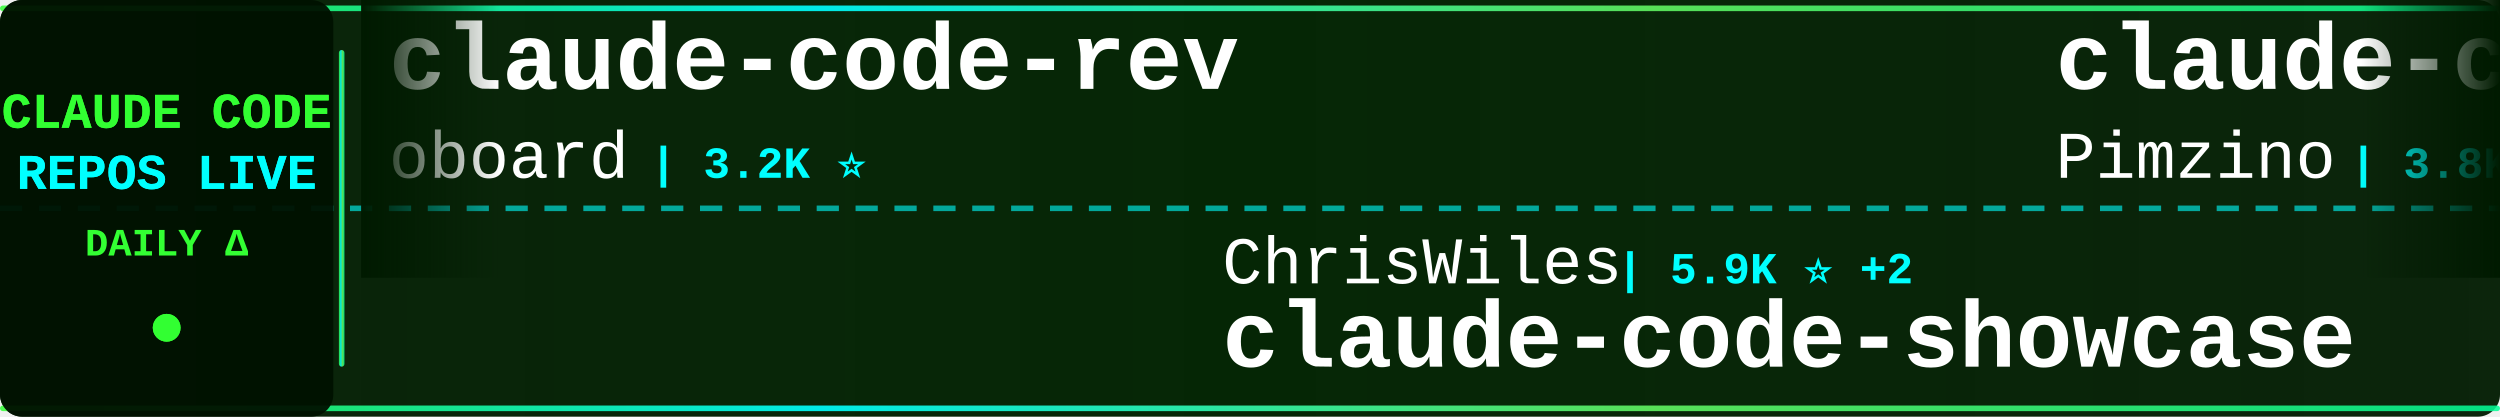
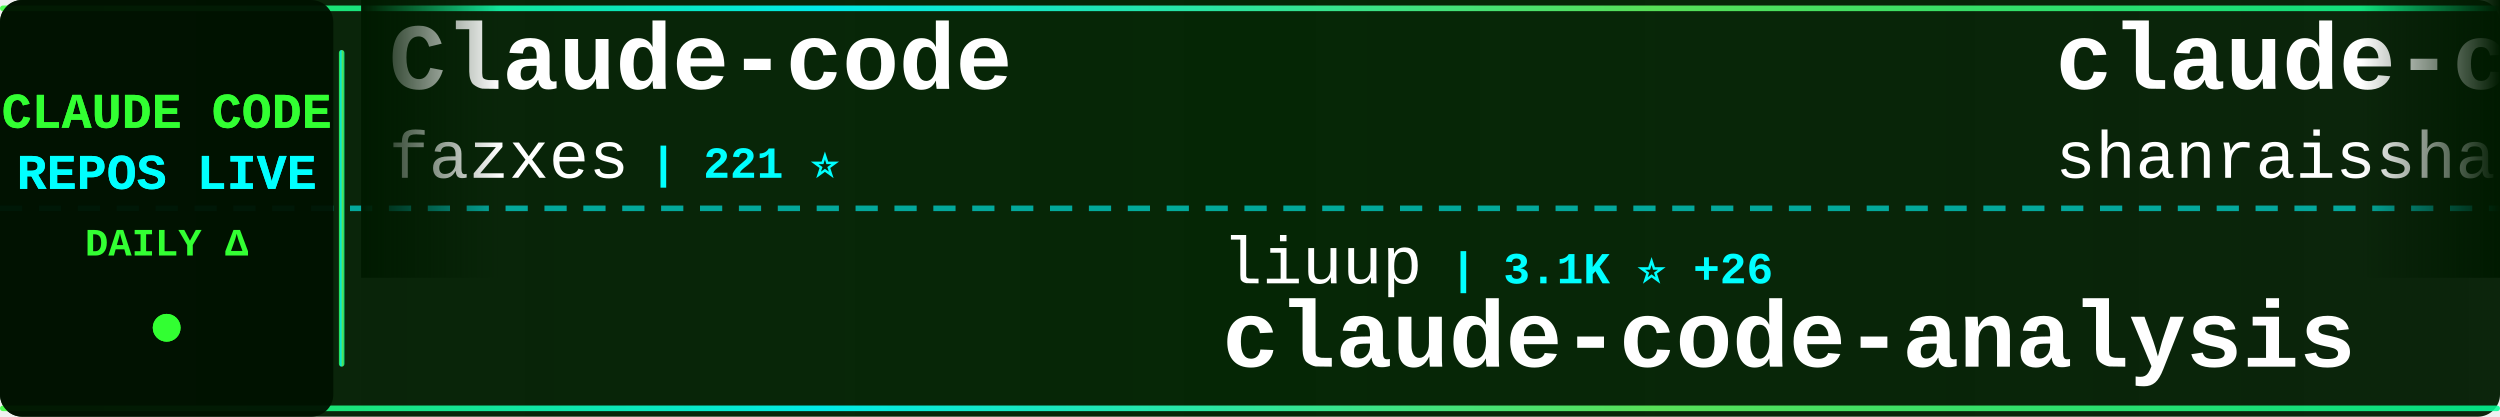
<svg xmlns="http://www.w3.org/2000/svg" width="900" height="150">
  <defs>
    <linearGradient id="tickerBg" x1="0%" y1="0%" x2="100%" y2="0%">
      <stop offset="0%" style="stop-color:#001a00;stop-opacity:0.95" />
      <stop offset="50%" style="stop-color:#002200;stop-opacity:0.98" />
      <stop offset="100%" style="stop-color:#001a00;stop-opacity:0.95" />
    </linearGradient>
    <linearGradient id="borderGrad" x1="0%" y1="0%" x2="100%" y2="0%">
      <stop offset="0%" style="stop-color:#33ff33;stop-opacity:0.85">
        <animate attributeName="stop-opacity" values="0.85;1;0.85" dur="2s" repeatCount="indefinite" />
      </stop>
      <stop offset="33%" style="stop-color:#00ffff;stop-opacity:0.9">
        <animate attributeName="stop-opacity" values="0.9;1;0.9" dur="2.2s" repeatCount="indefinite" />
      </stop>
      <stop offset="66%" style="stop-color:#66ff66;stop-opacity:0.85">
        <animate attributeName="stop-opacity" values="0.85;1;0.85" dur="1.8s" repeatCount="indefinite" />
      </stop>
      <stop offset="100%" style="stop-color:#00ff99;stop-opacity:0.85">
        <animate attributeName="stop-opacity" values="0.85;1;0.85" dur="2s" repeatCount="indefinite" />
      </stop>
    </linearGradient>
    <filter id="textGlow">
      <feGaussianBlur stdDeviation="0.1" result="coloredBlur" />
      <feMerge>
        <feMergeNode in="coloredBlur" />
        <feMergeNode in="SourceGraphic" />
      </feMerge>
    </filter>
    <filter id="metricGlow">
      <feGaussianBlur stdDeviation="0.2" result="coloredBlur" />
      <feMerge>
        <feMergeNode in="coloredBlur" />
        <feMergeNode in="SourceGraphic" />
      </feMerge>
    </filter>
    <linearGradient id="leftFade" x1="0%" y1="0%" x2="100%" y2="0%">
      <stop offset="0%" style="stop-color:#001a00;stop-opacity:1" />
      <stop offset="100%" style="stop-color:#001a00;stop-opacity:0" />
    </linearGradient>
    <linearGradient id="rightFade" x1="0%" y1="0%" x2="100%" y2="0%">
      <stop offset="0%" style="stop-color:#001a00;stop-opacity:0" />
      <stop offset="100%" style="stop-color:#001a00;stop-opacity:1" />
    </linearGradient>
  </defs>
  <rect width="900" height="150" fill="url(#tickerBg)" rx="8" />
  <rect x="0" y="2" width="900" height="2" fill="url(#borderGrad)" rx="1" />
  <rect x="0" y="146" width="900" height="2" fill="url(#borderGrad)" rx="1" />
  <line x1="0" y1="75" x2="900" y2="75" stroke="#00ffff" stroke-width="2" stroke-dasharray="8 6" opacity="0.6" />
  <rect x="0" y="0" width="120" height="150" fill="#001100" opacity="0.95" rx="8" />
  <text x="60" y="46" font-family="'Courier New', monospace" font-size="18" font-weight="bold" fill="#33ff33" text-anchor="middle" filter="url(#textGlow)">
    CLAUDE CODE
  </text>
  <text x="60" y="68" font-family="'Courier New', monospace" font-size="18" font-weight="bold" fill="#00ffff" text-anchor="middle" filter="url(#textGlow)">
    REPOS LIVE
  </text>
  <text x="60" y="92" font-family="'Courier New', monospace" font-size="14" font-weight="bold" fill="#33ff33" text-anchor="middle">
    DAILY Δ
  </text>
  <circle cx="60" cy="118" r="5" fill="#33ff33" filter="url(#metricGlow)">
    <animate attributeName="r" values="4;6;4" dur="1.5s" repeatCount="indefinite" />
    <animate attributeName="opacity" values="0.6;1;0.6" dur="1.5s" repeatCount="indefinite" />
  </circle>
  <rect x="122" y="18" width="2" height="114" fill="url(#borderGrad)" rx="1" />
  <clipPath id="tickerClip">
    <rect x="130" y="0" width="770" height="150" />
  </clipPath>
  <g clip-path="url(#tickerClip)">
    <g id="tickerItems">
      <animateTransform attributeName="transform" attributeType="XML" type="translate" from="0 0" to="-3000 0" dur="54s" repeatCount="indefinite" />
      <g transform="translate(0, 0)">
-         <text x="140" y="32" font-family="'Courier New', monospace" font-size="34" font-weight="bold" fill="#ffffff">claude-code-rev</text>
-         <text x="140" y="64" font-family="'Courier New', monospace" font-size="24" font-weight="normal" fill="#ffffff" opacity="1.0">oboard</text>
-         <text x="234" y="64" font-family="'Courier New', monospace" font-size="16" font-weight="bold" fill="#00ffff"> | 3.2K ⭐</text>
+         <text x="140" y="32" font-family="'Courier New', monospace" font-size="34" font-weight="bold" fill="#ffffff">Claude-code</text>
+         <text x="140" y="64" font-family="'Courier New', monospace" font-size="24" font-weight="normal" fill="#ffffff" opacity="1.0">fazxes</text>
+         <text x="234" y="64" font-family="'Courier New', monospace" font-size="16" font-weight="bold" fill="#00ffff"> | 221 ⭐</text>
      </g>
      <g transform="translate(300, 0)">
-         <text x="140" y="102" font-family="'Courier New', monospace" font-size="24" font-weight="normal" fill="#ffffff" opacity="1.0">ChrisWiles</text>
-         <text x="282" y="102" font-family="'Courier New', monospace" font-size="16" font-weight="bold" fill="#00ffff"> | 5.9K ⭐ +2</text>
-         <text x="140" y="132" font-family="'Courier New', monospace" font-size="34" font-weight="bold" fill="#ffffff">claude-code-showcase</text>
+         <text x="140" y="102" font-family="'Courier New', monospace" font-size="24" font-weight="normal" fill="#ffffff" opacity="1.0">liuup</text>
+         <text x="222" y="102" font-family="'Courier New', monospace" font-size="16" font-weight="bold" fill="#00ffff"> | 3.1K ⭐ +26</text>
+         <text x="140" y="132" font-family="'Courier New', monospace" font-size="34" font-weight="bold" fill="#ffffff">claude-code-analysis</text>
      </g>
      <g transform="translate(600, 0)">
-         <text x="140" y="32" font-family="'Courier New', monospace" font-size="34" font-weight="bold" fill="#ffffff">claude-code-spec-workflo...</text>
-         <text x="140" y="64" font-family="'Courier New', monospace" font-size="24" font-weight="normal" fill="#ffffff" opacity="1.0">Pimzino</text>
-         <text x="246" y="64" font-family="'Courier New', monospace" font-size="16" font-weight="bold" fill="#00ffff"> | 3.8K ⭐</text>
+         <text x="140" y="32" font-family="'Courier New', monospace" font-size="34" font-weight="bold" fill="#ffffff">claude-code-best-practic...</text>
+         <text x="140" y="64" font-family="'Courier New', monospace" font-size="24" font-weight="normal" fill="#ffffff" opacity="1.0">shanraisshan</text>
+         <text x="306" y="64" font-family="'Courier New', monospace" font-size="16" font-weight="bold" fill="#00ffff"> | 57.6K ⭐ +115</text>
      </g>
      <g transform="translate(900, 0)">
-         <text x="140" y="102" font-family="'Courier New', monospace" font-size="24" font-weight="normal" fill="#ffffff" opacity="1.0">frankbria</text>
-         <text x="270" y="102" font-family="'Courier New', monospace" font-size="16" font-weight="bold" fill="#00ffff"> | 9.3K ⭐ +8</text>
-         <text x="140" y="132" font-family="'Courier New', monospace" font-size="34" font-weight="bold" fill="#ffffff">ralph-claude-code</text>
+         <text x="140" y="102" font-family="'Courier New', monospace" font-size="24" font-weight="normal" fill="#ffffff" opacity="1.0">SeemSeam</text>
+         <text x="258" y="102" font-family="'Courier New', monospace" font-size="16" font-weight="bold" fill="#00ffff"> | 3.0K ⭐ +14</text>
+         <text x="140" y="132" font-family="'Courier New', monospace" font-size="34" font-weight="bold" fill="#ffffff">claude_codex_bridge</text>
      </g>
      <g transform="translate(1200, 0)">
-         <text x="140" y="32" font-family="'Courier New', monospace" font-size="34" font-weight="bold" fill="#ffffff">how-claude-code-works</text>
-         <text x="140" y="64" font-family="'Courier New', monospace" font-size="24" font-weight="normal" fill="#ffffff" opacity="1.0">Windy3f3f3f3f</text>
-         <text x="318" y="64" font-family="'Courier New', monospace" font-size="16" font-weight="bold" fill="#00ffff"> | 2.6K ⭐ +10</text>
+         <text x="140" y="32" font-family="'Courier New', monospace" font-size="34" font-weight="bold" fill="#ffffff">claude-code-tips</text>
+         <text x="140" y="64" font-family="'Courier New', monospace" font-size="24" font-weight="normal" fill="#ffffff" opacity="1.0">ykdojo</text>
+         <text x="234" y="64" font-family="'Courier New', monospace" font-size="16" font-weight="bold" fill="#00ffff"> | 8.7K ⭐ +17</text>
      </g>
      <g transform="translate(1500, 0)">
-         <text x="140" y="102" font-family="'Courier New', monospace" font-size="24" font-weight="normal" fill="#ffffff" opacity="1.0">1rgs</text>
-         <text x="210" y="102" font-family="'Courier New', monospace" font-size="16" font-weight="bold" fill="#00ffff"> | 3.6K ⭐ +1</text>
-         <text x="140" y="132" font-family="'Courier New', monospace" font-size="34" font-weight="bold" fill="#ffffff">claude-code-proxy</text>
+         <text x="140" y="102" font-family="'Courier New', monospace" font-size="24" font-weight="normal" fill="#ffffff" opacity="1.0">zstmfhy</text>
+         <text x="246" y="102" font-family="'Courier New', monospace" font-size="16" font-weight="bold" fill="#00ffff"> | 190 ⭐</text>
+         <text x="140" y="132" font-family="'Courier New', monospace" font-size="34" font-weight="bold" fill="#ffffff">Claude-code</text>
      </g>
      <g transform="translate(1800, 0)">
-         <text x="140" y="32" font-family="'Courier New', monospace" font-size="34" font-weight="bold" fill="#ffffff">claude-code-sourcemap</text>
-         <text x="140" y="64" font-family="'Courier New', monospace" font-size="24" font-weight="normal" fill="#ffffff" opacity="1.0">ChinaSiro</text>
-         <text x="270" y="64" font-family="'Courier New', monospace" font-size="16" font-weight="bold" fill="#00ffff"> | 9.4K ⭐ +12</text>
+         <text x="140" y="32" font-family="'Courier New', monospace" font-size="34" font-weight="bold" fill="#ffffff">claude-code-system-promp...</text>
+         <text x="140" y="64" font-family="'Courier New', monospace" font-size="24" font-weight="normal" fill="#ffffff" opacity="1.0">Piebald-AI</text>
+         <text x="282" y="64" font-family="'Courier New', monospace" font-size="16" font-weight="bold" fill="#00ffff"> | 11.0K ⭐ +48</text>
      </g>
      <g transform="translate(2100, 0)">
-         <text x="140" y="102" font-family="'Courier New', monospace" font-size="24" font-weight="normal" fill="#ffffff" opacity="1.0">Onewon</text>
-         <text x="234" y="102" font-family="'Courier New', monospace" font-size="16" font-weight="bold" fill="#00ffff"> | 182 ⭐</text>
-         <text x="140" y="132" font-family="'Courier New', monospace" font-size="34" font-weight="bold" fill="#ffffff">claude-code</text>
+         <text x="140" y="102" font-family="'Courier New', monospace" font-size="24" font-weight="normal" fill="#ffffff" opacity="1.0">lintsinghua</text>
+         <text x="294" y="102" font-family="'Courier New', monospace" font-size="16" font-weight="bold" fill="#00ffff"> | 3.6K ⭐ +9</text>
+         <text x="140" y="132" font-family="'Courier New', monospace" font-size="34" font-weight="bold" fill="#ffffff">claude-code-book</text>
      </g>
      <g transform="translate(2400, 0)">
-         <text x="140" y="32" font-family="'Courier New', monospace" font-size="34" font-weight="bold" fill="#ffffff">claude-code-workflows</text>
-         <text x="140" y="64" font-family="'Courier New', monospace" font-size="24" font-weight="normal" fill="#ffffff" opacity="1.0">OneRedOak</text>
-         <text x="270" y="64" font-family="'Courier New', monospace" font-size="16" font-weight="bold" fill="#00ffff"> | 3.8K ⭐ +1</text>
+         <text x="140" y="32" font-family="'Courier New', monospace" font-size="34" font-weight="bold" fill="#ffffff">claude-code</text>
+         <text x="140" y="64" font-family="'Courier New', monospace" font-size="24" font-weight="normal" fill="#ffffff" opacity="1.0">VineeTagarwaL-code</text>
+         <text x="378" y="64" font-family="'Courier New', monospace" font-size="16" font-weight="bold" fill="#00ffff"> | 276 ⭐</text>
      </g>
      <g transform="translate(2700, 0)">
-         <text x="140" y="102" font-family="'Courier New', monospace" font-size="24" font-weight="normal" fill="#ffffff" opacity="1.0">feiskyer</text>
-         <text x="258" y="102" font-family="'Courier New', monospace" font-size="16" font-weight="bold" fill="#00ffff"> | 1.6K ⭐ +1</text>
-         <text x="140" y="132" font-family="'Courier New', monospace" font-size="34" font-weight="bold" fill="#ffffff">claude-code-settings</text>
+         <text x="140" y="102" font-family="'Courier New', monospace" font-size="24" font-weight="normal" fill="#ffffff" opacity="1.0">VoltAgent</text>
+         <text x="270" y="102" font-family="'Courier New', monospace" font-size="16" font-weight="bold" fill="#00ffff"> | 21.7K ⭐ +56</text>
+         <text x="140" y="132" font-family="'Courier New', monospace" font-size="34" font-weight="bold" fill="#ffffff">awesome-claude-code-suba...</text>
      </g>
      <g transform="translate(3000, 0)">
-         <text x="140" y="32" font-family="'Courier New', monospace" font-size="34" font-weight="bold" fill="#ffffff">claude-code-rev</text>
-         <text x="140" y="64" font-family="'Courier New', monospace" font-size="24" font-weight="normal" fill="#ffffff" opacity="1.0">oboard</text>
-         <text x="234" y="64" font-family="'Courier New', monospace" font-size="16" font-weight="bold" fill="#00ffff"> | 3.2K ⭐</text>
+         <text x="140" y="32" font-family="'Courier New', monospace" font-size="34" font-weight="bold" fill="#ffffff">Claude-code</text>
+         <text x="140" y="64" font-family="'Courier New', monospace" font-size="24" font-weight="normal" fill="#ffffff" opacity="1.0">fazxes</text>
+         <text x="234" y="64" font-family="'Courier New', monospace" font-size="16" font-weight="bold" fill="#00ffff"> | 221 ⭐</text>
      </g>
      <g transform="translate(3300, 0)">
-         <text x="140" y="102" font-family="'Courier New', monospace" font-size="24" font-weight="normal" fill="#ffffff" opacity="1.0">ChrisWiles</text>
-         <text x="282" y="102" font-family="'Courier New', monospace" font-size="16" font-weight="bold" fill="#00ffff"> | 5.9K ⭐ +2</text>
-         <text x="140" y="132" font-family="'Courier New', monospace" font-size="34" font-weight="bold" fill="#ffffff">claude-code-showcase</text>
+         <text x="140" y="102" font-family="'Courier New', monospace" font-size="24" font-weight="normal" fill="#ffffff" opacity="1.0">liuup</text>
+         <text x="222" y="102" font-family="'Courier New', monospace" font-size="16" font-weight="bold" fill="#00ffff"> | 3.1K ⭐ +26</text>
+         <text x="140" y="132" font-family="'Courier New', monospace" font-size="34" font-weight="bold" fill="#ffffff">claude-code-analysis</text>
      </g>
      <g transform="translate(3600, 0)">
-         <text x="140" y="32" font-family="'Courier New', monospace" font-size="34" font-weight="bold" fill="#ffffff">claude-code-spec-workflo...</text>
-         <text x="140" y="64" font-family="'Courier New', monospace" font-size="24" font-weight="normal" fill="#ffffff" opacity="1.0">Pimzino</text>
-         <text x="246" y="64" font-family="'Courier New', monospace" font-size="16" font-weight="bold" fill="#00ffff"> | 3.8K ⭐</text>
+         <text x="140" y="32" font-family="'Courier New', monospace" font-size="34" font-weight="bold" fill="#ffffff">claude-code-best-practic...</text>
+         <text x="140" y="64" font-family="'Courier New', monospace" font-size="24" font-weight="normal" fill="#ffffff" opacity="1.0">shanraisshan</text>
+         <text x="306" y="64" font-family="'Courier New', monospace" font-size="16" font-weight="bold" fill="#00ffff"> | 57.6K ⭐ +115</text>
      </g>
      <g transform="translate(3900, 0)">
-         <text x="140" y="102" font-family="'Courier New', monospace" font-size="24" font-weight="normal" fill="#ffffff" opacity="1.0">frankbria</text>
-         <text x="270" y="102" font-family="'Courier New', monospace" font-size="16" font-weight="bold" fill="#00ffff"> | 9.3K ⭐ +8</text>
-         <text x="140" y="132" font-family="'Courier New', monospace" font-size="34" font-weight="bold" fill="#ffffff">ralph-claude-code</text>
+         <text x="140" y="102" font-family="'Courier New', monospace" font-size="24" font-weight="normal" fill="#ffffff" opacity="1.0">SeemSeam</text>
+         <text x="258" y="102" font-family="'Courier New', monospace" font-size="16" font-weight="bold" fill="#00ffff"> | 3.0K ⭐ +14</text>
+         <text x="140" y="132" font-family="'Courier New', monospace" font-size="34" font-weight="bold" fill="#ffffff">claude_codex_bridge</text>
      </g>
    </g>
  </g>
  <rect x="130" y="0" width="50" height="100" fill="url(#leftFade)" />
  <rect x="850" y="0" width="50" height="100" fill="url(#rightFade)" />
</svg>
